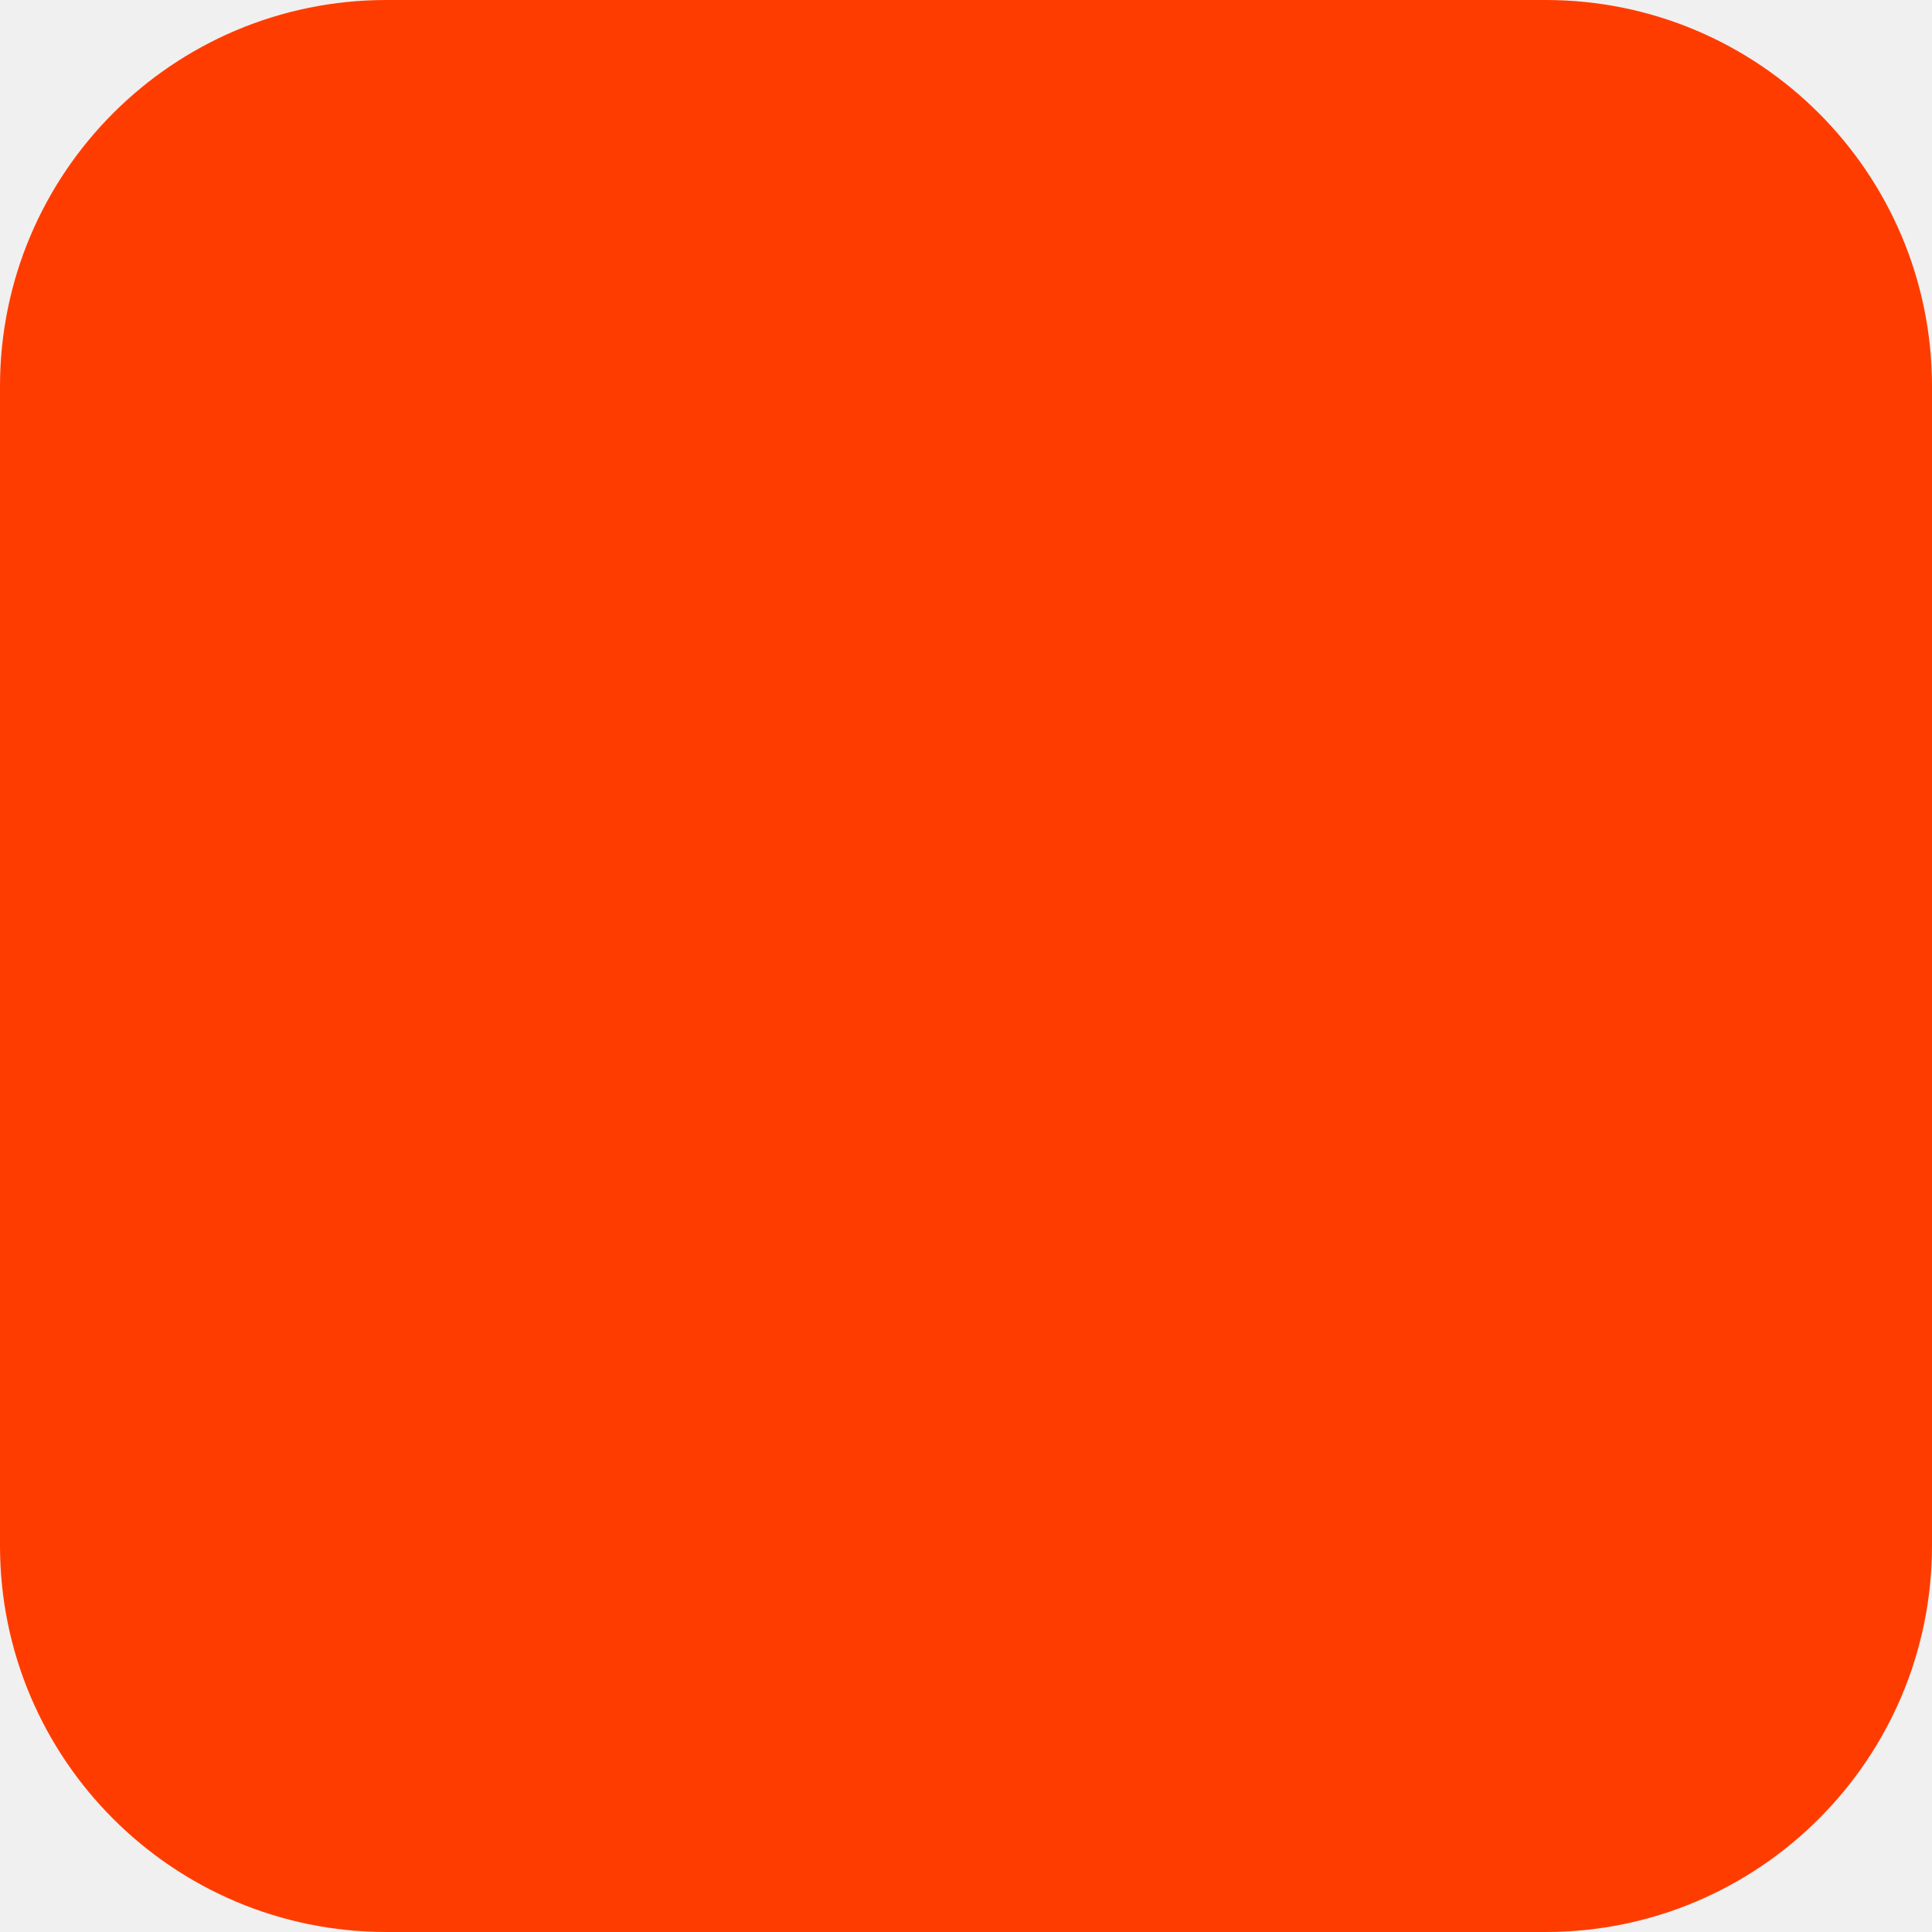
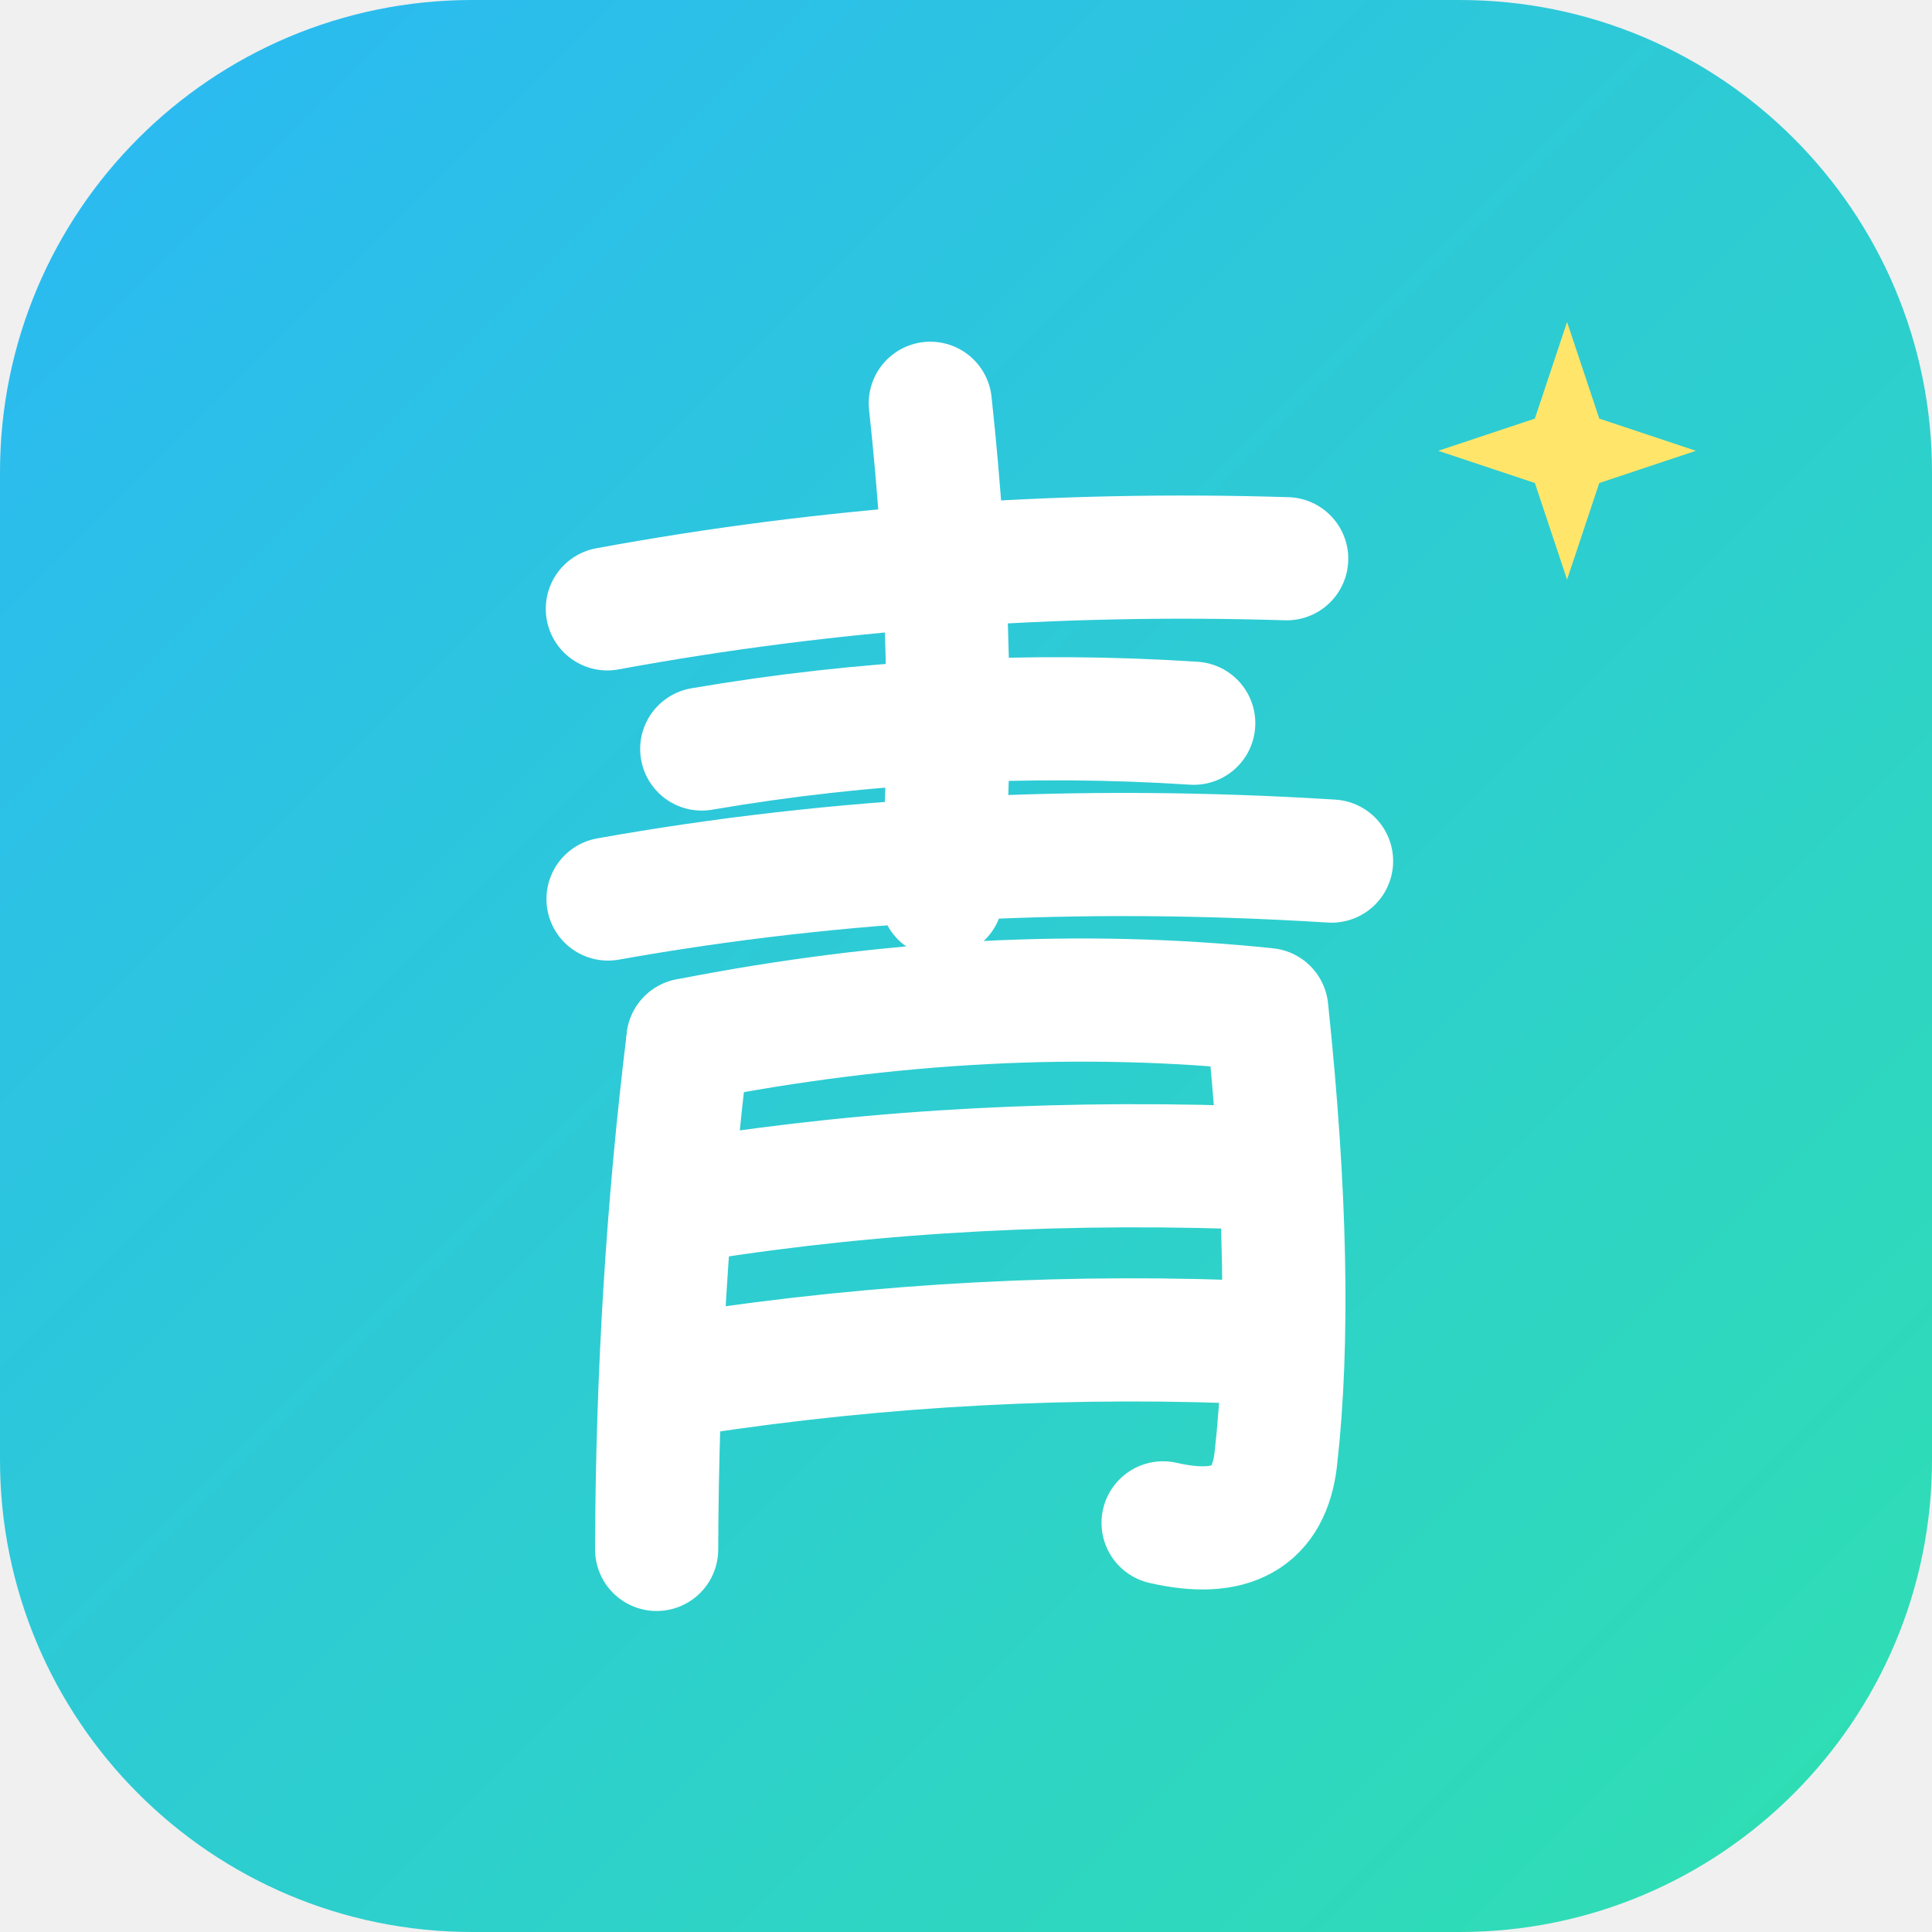
<svg xmlns="http://www.w3.org/2000/svg" width="180" height="180" viewBox="0 0 180 180" fill="none">
-   <rect width="180" height="180" rx="36" fill="#FF3C00" />
+   <defs>
+     <linearGradient id="g" x1="0" y1="0" x2="1" y2="1">
+       <stop offset="0" stop-color="#2BB8F5" />
+       <stop offset="1" stop-color="#2FE0B0" />
+     </linearGradient>
+   </defs>
+   <rect width="180" height="180" rx="44" fill="url(#g)" />
+   <g transform="translate(22 24) scale(1.35) rotate(-3 50 50)" stroke="#FFFFFF" stroke-width="8.5">
+     <g fill="none" stroke-linecap="round" stroke-linejoin="round">
+       <path d="M27 23 Q50 20 74 22" />
+       <path d="M50 10 Q51 28 49 44" />
+       <path d="M33 33 Q50 31 67 33" />
+       <path d="M26 43 Q50 40 76 43" />
+       <path d="M31 53 Q28 70 27 88" />
+       <path d="M31 53 Q52 50 71 53 Q72 72 70 84 Q69 90 62 88" />
+       <path d="M31 64 Q50 62 71 64" />
+       <path d="M30 76 Q50 74 70 76" />
+     </g>
+   </g>
+   <path d="M146 30 l3 9 9 3 -9 3 -3 9 -3 -9 -9 -3 9 -3z" fill="#FFE66B" />
</svg>
